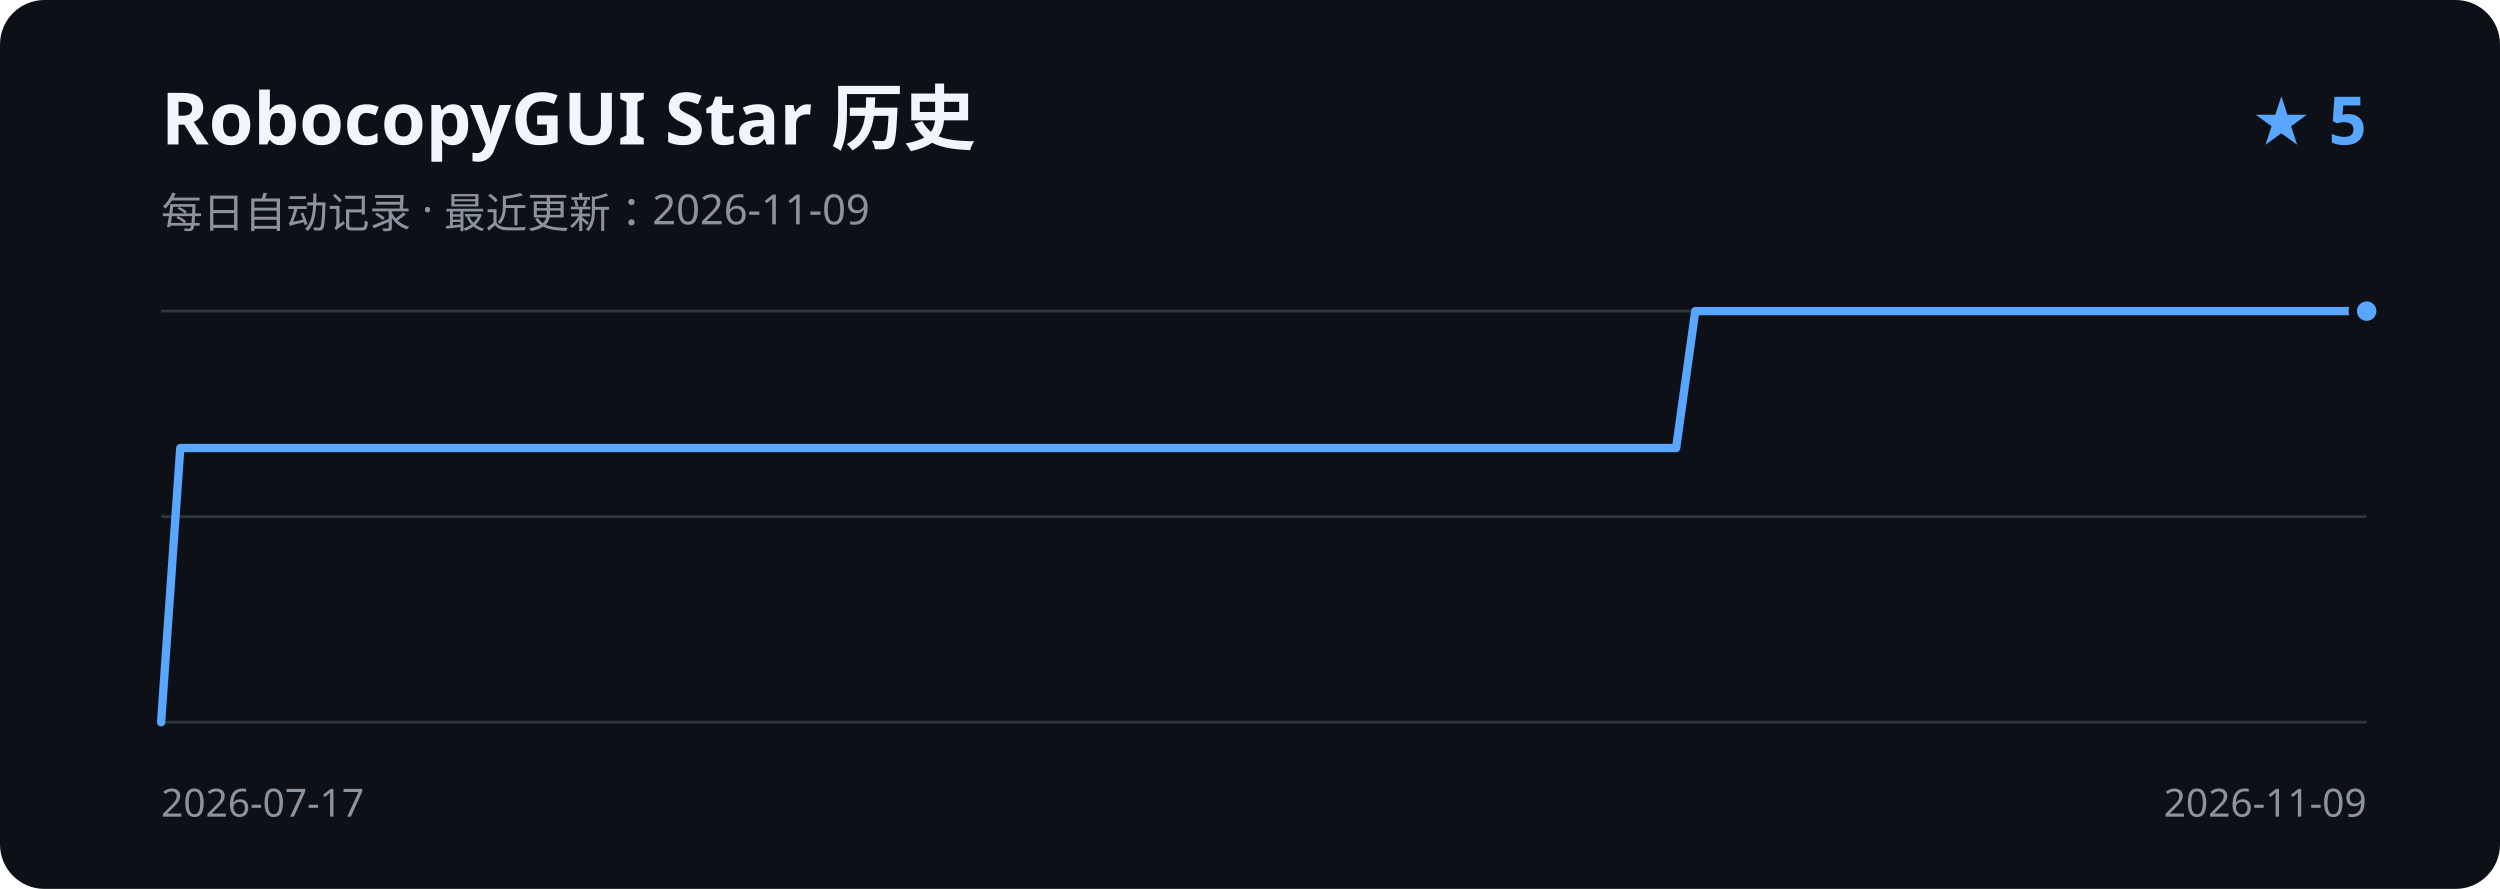
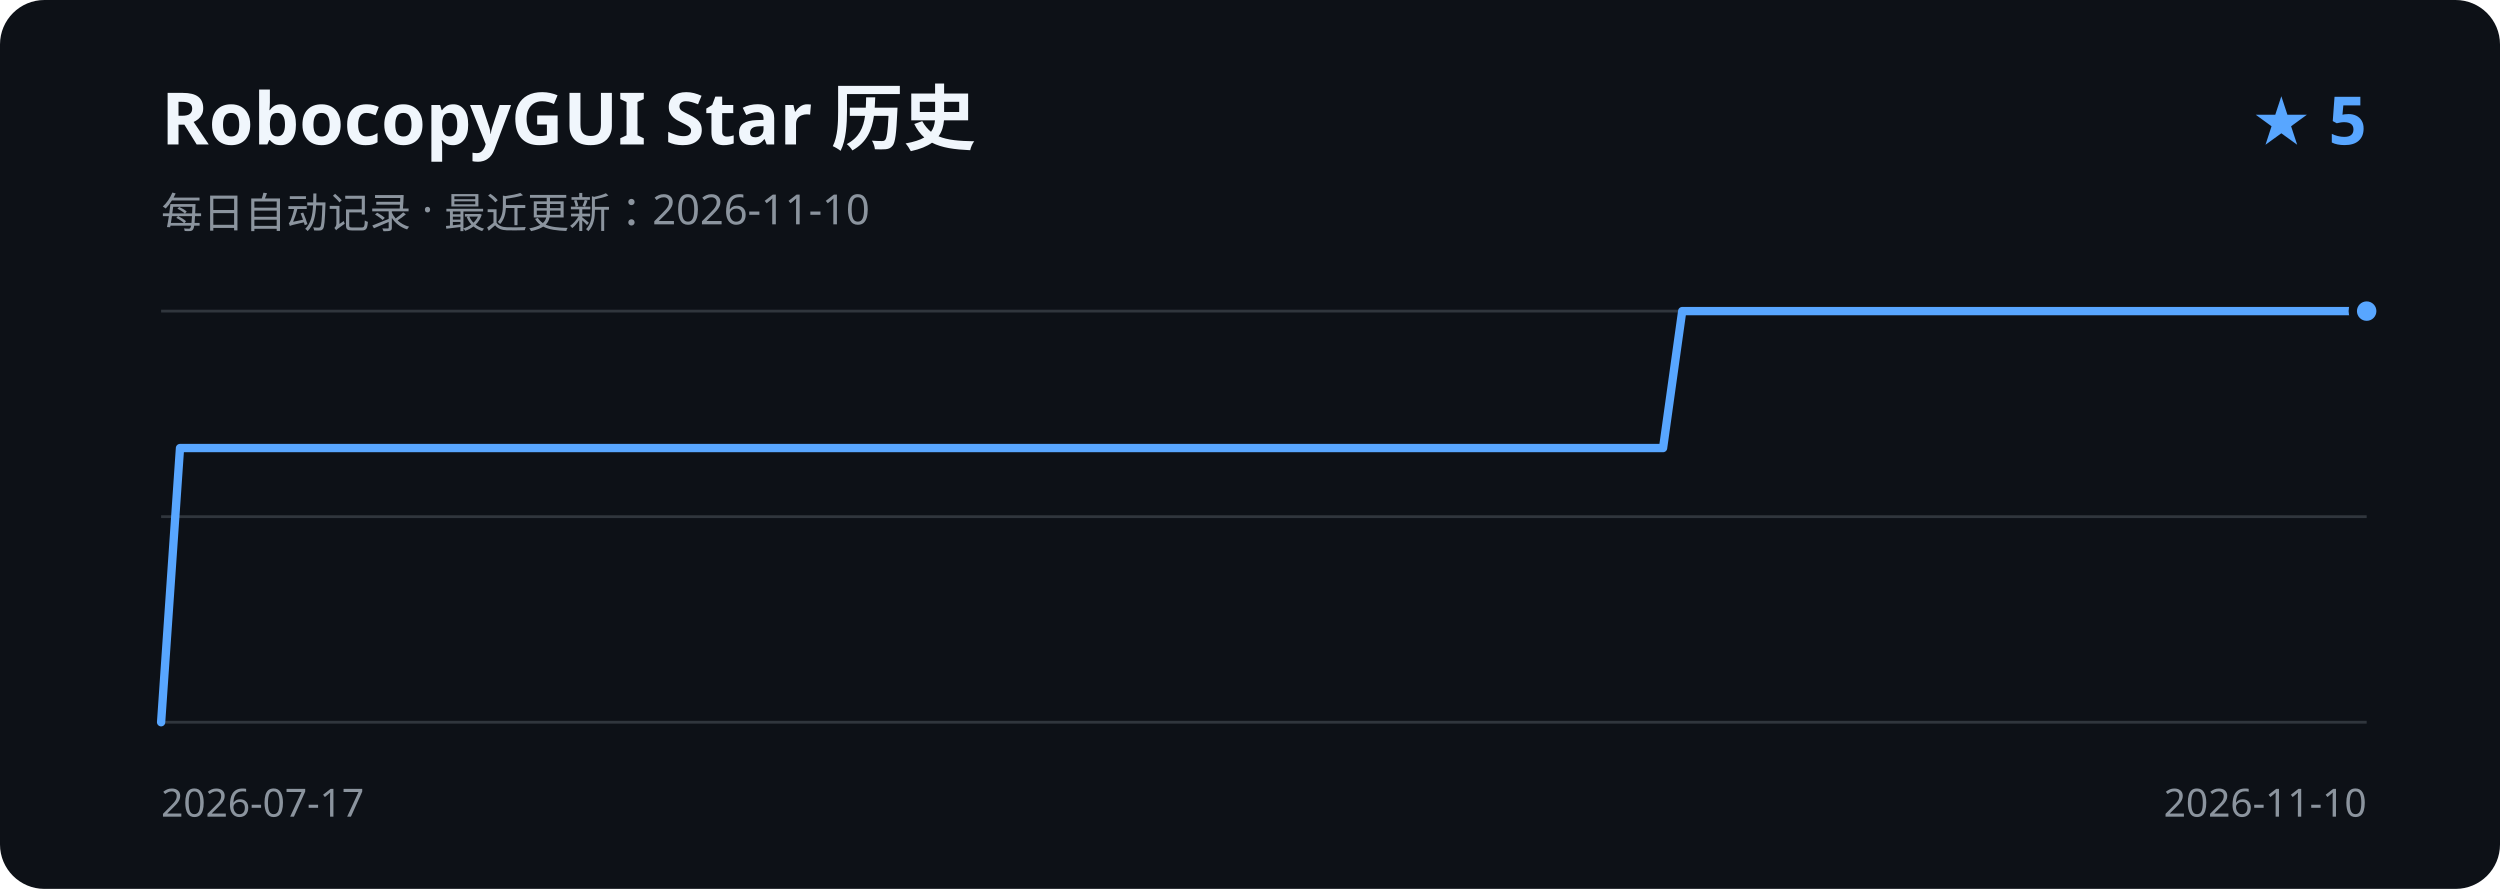
<svg xmlns="http://www.w3.org/2000/svg" width="900" height="320" viewBox="0 0 900 320" role="img" aria-labelledby="title description">
  <rect width="900" height="320" rx="16" fill="#0d1117" />
  <text x="58" y="52" fill="#f0f6fc" font-family="Segoe UI, sans-serif" font-size="26" font-weight="600">RobocopyGUI Star 历史</text>
-   <text x="58" y="82" fill="#8b949e" font-family="Segoe UI, sans-serif" font-size="15">每日自动记录 · 最近更新：2026-11-09</text>
+   <text x="58" y="82" fill="#8b949e" font-family="Segoe UI, sans-serif" font-size="15">每日自动记录 · 最近更新：2026-11-10</text>
  <text x="852" y="52" fill="#58a6ff" font-family="Segoe UI, sans-serif" font-size="24" font-weight="600" text-anchor="end">★ 5</text>
  <path d="M58 112H852 M58 186H852 M58 260H852" stroke="#30363d" stroke-width="1" />
-   <path d="M58.0 260.0 L64.9 161.3 L71.8 161.3 L78.7 161.3 L85.6 161.3 L92.5 161.3 L99.4 161.3 L106.3 161.3 L113.2 161.3 L120.1 161.3 L127.0 161.3 L133.9 161.3 L140.9 161.3 L147.8 161.3 L154.7 161.3 L161.6 161.3 L168.5 161.3 L175.4 161.3 L182.3 161.3 L189.2 161.3 L196.1 161.3 L203.0 161.3 L209.9 161.3 L216.8 161.3 L223.7 161.3 L230.6 161.3 L237.5 161.3 L244.4 161.3 L251.3 161.3 L258.2 161.3 L265.1 161.3 L272.0 161.3 L278.9 161.3 L285.8 161.3 L292.7 161.3 L299.7 161.3 L306.6 161.3 L313.5 161.3 L320.4 161.3 L327.3 161.3 L334.2 161.3 L341.1 161.3 L348.0 161.3 L354.9 161.3 L361.8 161.3 L368.7 161.3 L375.6 161.3 L382.5 161.3 L389.4 161.3 L396.3 161.3 L403.2 161.3 L410.1 161.3 L417.0 161.3 L423.9 161.3 L430.8 161.3 L437.7 161.3 L444.6 161.3 L451.5 161.3 L458.5 161.3 L465.4 161.3 L472.3 161.3 L479.2 161.3 L486.1 161.3 L493.0 161.3 L499.9 161.3 L506.8 161.3 L513.7 161.3 L520.6 161.3 L527.5 161.3 L534.4 161.3 L541.3 161.3 L548.2 161.3 L555.1 161.3 L562.0 161.3 L568.9 161.3 L575.8 161.3 L582.7 161.3 L589.6 161.3 L596.5 161.3 L603.4 161.3 L610.3 112.0 L617.3 112.0 L624.2 112.0 L631.1 112.0 L638.0 112.0 L644.9 112.0 L651.8 112.0 L658.7 112.0 L665.6 112.0 L672.5 112.0 L679.4 112.0 L686.3 112.0 L693.2 112.0 L700.1 112.0 L707.0 112.0 L713.9 112.0 L720.8 112.0 L727.7 112.0 L734.6 112.0 L741.5 112.0 L748.4 112.0 L755.3 112.0 L762.2 112.0 L769.1 112.0 L776.1 112.0 L783.0 112.0 L789.9 112.0 L796.8 112.0 L803.7 112.0 L810.6 112.0 L817.5 112.0 L824.4 112.0 L831.3 112.0 L838.2 112.0 L845.1 112.0 L852.0 112.0" fill="none" stroke="#58a6ff" stroke-width="3" stroke-linecap="round" stroke-linejoin="round" />
+   <path d="M58.0 260.0 L64.8 161.3 L71.7 161.3 L78.5 161.3 L85.4 161.3 L92.2 161.3 L99.1 161.3 L105.9 161.3 L112.8 161.3 L119.6 161.3 L126.4 161.3 L133.3 161.3 L140.1 161.3 L147.0 161.3 L153.8 161.3 L160.7 161.3 L167.5 161.3 L174.4 161.3 L181.2 161.3 L188.1 161.3 L194.9 161.3 L201.7 161.3 L208.6 161.3 L215.4 161.3 L222.3 161.3 L229.1 161.3 L236.0 161.3 L242.8 161.3 L249.7 161.3 L256.5 161.3 L263.3 161.3 L270.2 161.3 L277.0 161.3 L283.9 161.3 L290.7 161.3 L297.6 161.3 L304.4 161.3 L311.3 161.3 L318.1 161.3 L324.9 161.3 L331.8 161.3 L338.6 161.3 L345.5 161.3 L352.3 161.3 L359.2 161.3 L366.0 161.3 L372.9 161.3 L379.7 161.3 L386.6 161.3 L393.4 161.3 L400.2 161.3 L407.1 161.3 L413.9 161.3 L420.8 161.3 L427.6 161.3 L434.5 161.3 L441.3 161.3 L448.2 161.3 L455.0 161.3 L461.8 161.3 L468.7 161.3 L475.5 161.3 L482.4 161.3 L489.2 161.3 L496.1 161.3 L502.9 161.3 L509.8 161.3 L516.6 161.3 L523.4 161.3 L530.3 161.3 L537.1 161.3 L544.0 161.3 L550.8 161.3 L557.7 161.3 L564.5 161.3 L571.4 161.3 L578.2 161.3 L585.1 161.3 L591.9 161.3 L598.7 161.3 L605.6 112.0 L612.4 112.0 L619.3 112.0 L626.1 112.0 L633.0 112.0 L639.8 112.0 L646.7 112.0 L653.5 112.0 L660.3 112.0 L667.2 112.0 L674.0 112.0 L680.9 112.0 L687.7 112.0 L694.6 112.0 L701.4 112.0 L708.3 112.0 L715.1 112.0 L721.9 112.0 L728.8 112.0 L735.6 112.0 L742.5 112.0 L749.3 112.0 L756.2 112.0 L763.0 112.0 L769.9 112.0 L776.7 112.0 L783.6 112.0 L790.4 112.0 L797.2 112.0 L804.1 112.0 L810.9 112.0 L817.8 112.0 L824.6 112.0 L831.5 112.0 L838.3 112.0 L845.2 112.0 L852.0 112.0" fill="none" stroke="#58a6ff" stroke-width="3" stroke-linecap="round" stroke-linejoin="round" />
  <circle cx="852.0" cy="112.0" r="5" fill="#58a6ff" stroke="#0d1117" stroke-width="3" />
  <text x="58" y="294" fill="#8b949e" font-family="Segoe UI, sans-serif" font-size="14">2026-07-17</text>
-   <text x="852" y="294" fill="#8b949e" font-family="Segoe UI, sans-serif" font-size="14" text-anchor="end">2026-11-09</text>
+   <text x="852" y="294" fill="#8b949e" font-family="Segoe UI, sans-serif" font-size="14" text-anchor="end">2026-11-10</text>
</svg>
